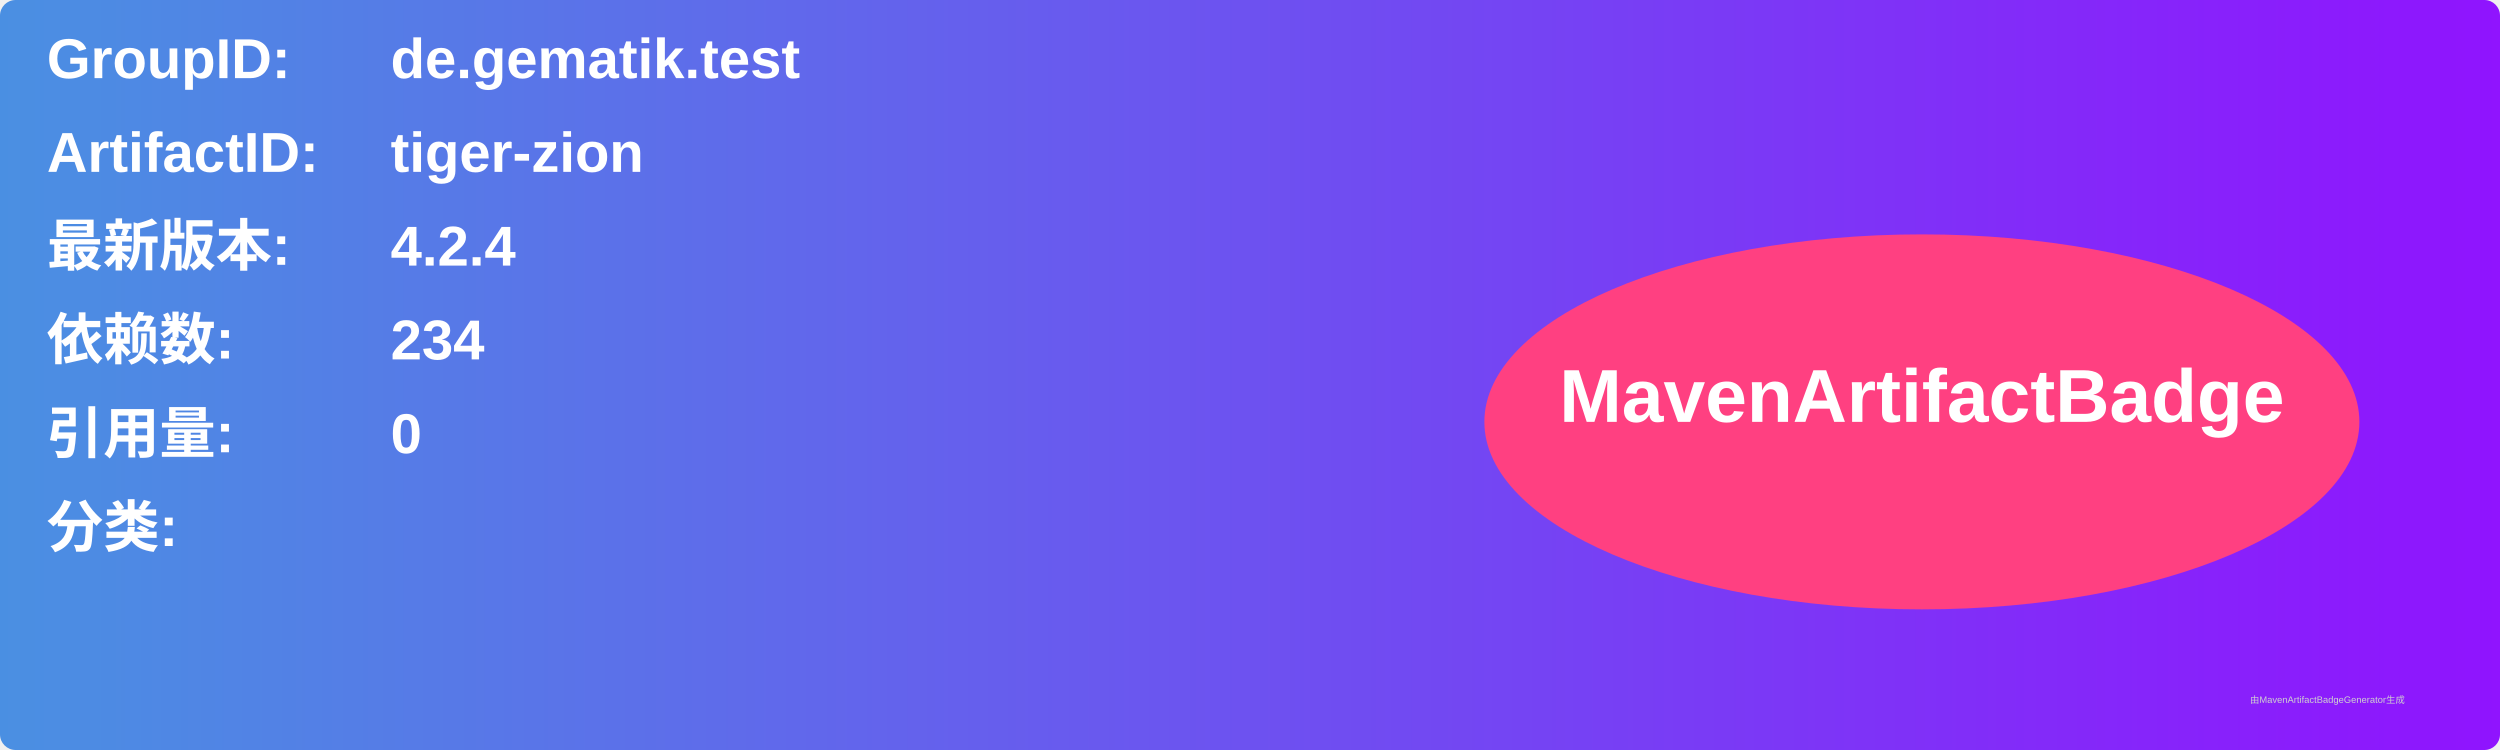
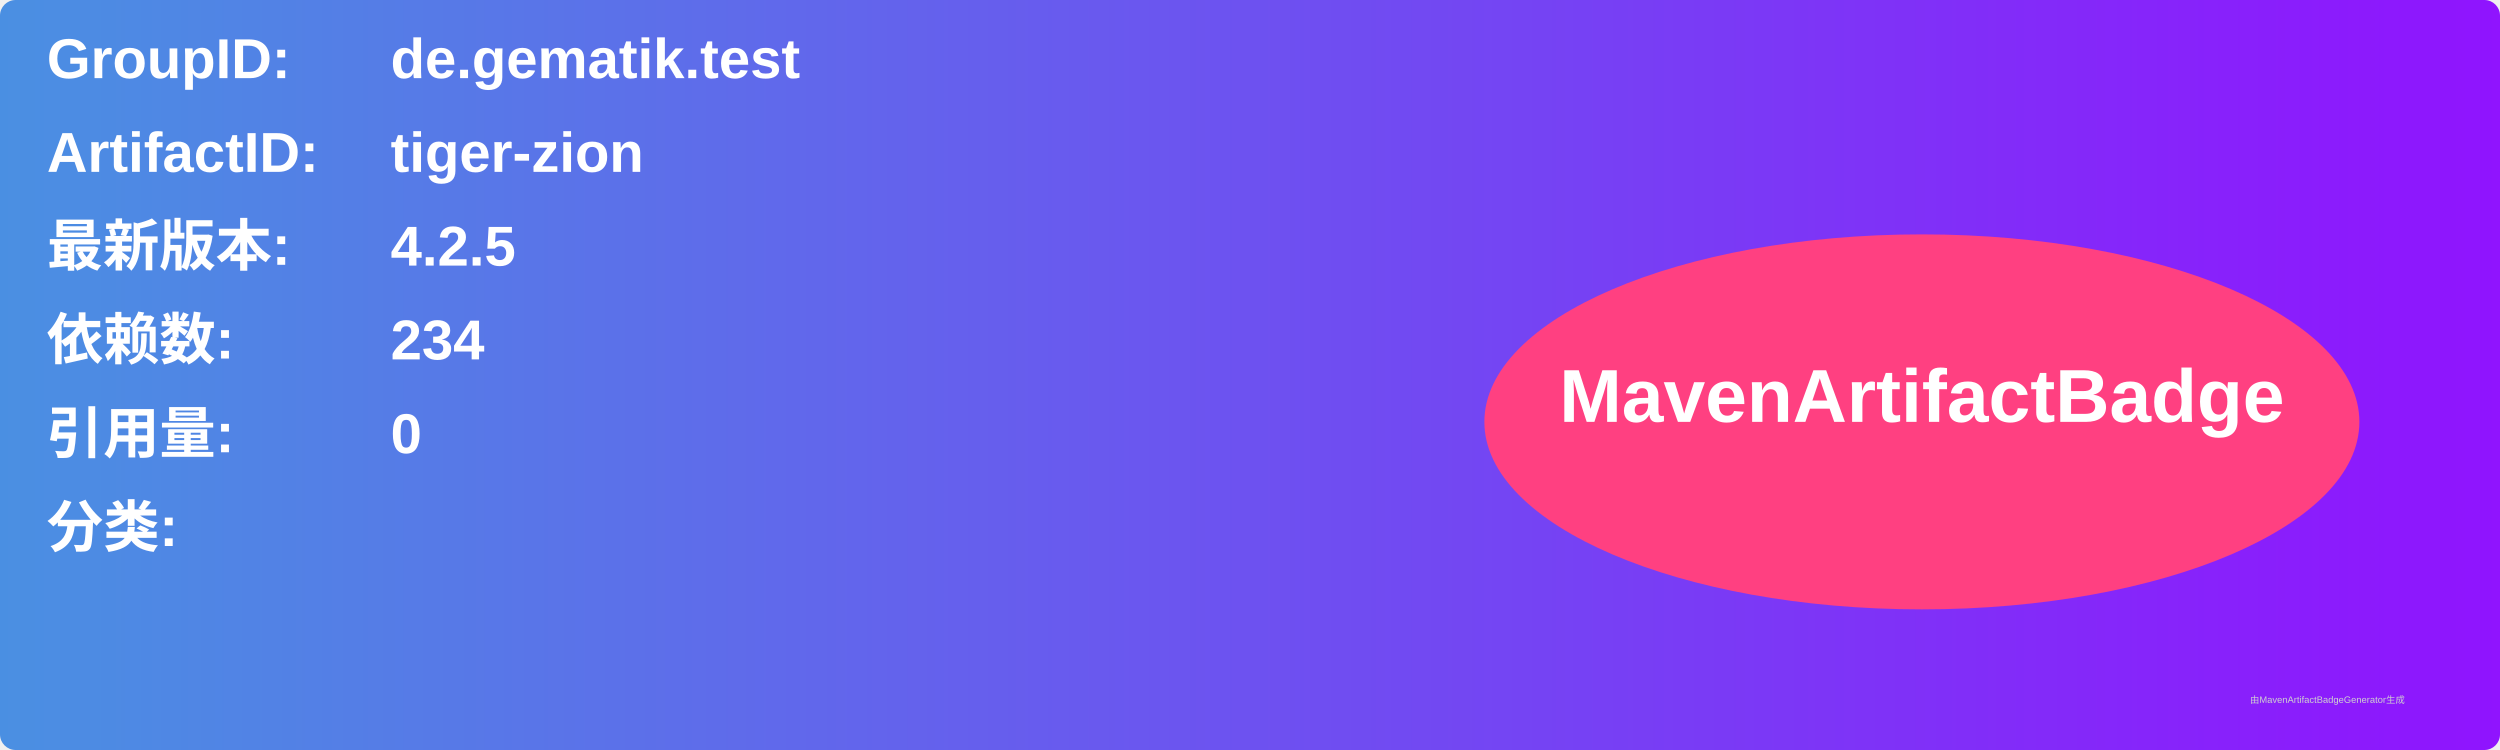
<svg xmlns="http://www.w3.org/2000/svg" width="800" height="240" viewBox="0 0 800 240">
  <linearGradient id="grad" x1="0%" y1="0%" x2="100%" y2="0%">
    <stop offset="0%" stop-color="#4a90e2" />
    <stop offset="100%" stop-color="#9013fe" />
  </linearGradient>
  <rect width="100%" height="100%" rx="5" ry="5" fill="url(#grad)" />
  <g transform="translate(15, 15)">
    <text x="0" y="10" font-family="Arial" font-size="18" fill="white" font-weight="bold" width="260">GroupID:</text>
    <text x="110" y="10" font-family="Arial" font-size="18" fill="white" font-weight="bold" width="460">de.gematik.test</text>
    <text x="0" y="40" font-family="Arial" font-size="18" fill="white" font-weight="bold" width="260">ArtifactID:</text>
    <text x="110" y="40" font-family="Arial" font-size="18" fill="white" font-weight="bold" width="460">tiger-zion</text>
    <text x="0" y="70" font-family="Arial" font-size="18" fill="white" font-weight="bold">最新版本:</text>
    <text x="110" y="70" font-family="Arial" font-size="18" fill="white" font-weight="bold">
-       <tspan font-weight="bold">4.2.4</tspan>
+       <tspan font-weight="bold">4.2.5</tspan>
    </text>
    <text x="0" y="100" font-family="Arial" font-size="18" fill="white" font-weight="bold">依赖数: </text>
    <text x="110" y="100" font-family="Arial" font-size="18" fill="white">
      <tspan font-weight="bold">234</tspan>
    </text>
    <text x="0" y="130" font-family="Arial" font-size="18" fill="white" font-weight="bold">引用量: </text>
    <text x="110" y="130" font-family="Arial" font-size="18" fill="white">
      <tspan font-weight="bold">0</tspan>
    </text>
    <text x="0" y="160" font-family="Arial" font-size="18" fill="white" font-weight="bold">分类:</text>
    <text x="10" y="190" font-family="Arial" font-size="10" fill="white">
      <tspan font-weight="bold" />
    </text>
    <ellipse cx="600" cy="120" rx="140" ry="60" fill="#ff4081" />
    <text x="600" y="120" text-anchor="middle" font-family="Arial" font-size="24" fill="white" font-weight="bold">MavenArtifactBadge</text>
  </g>
  <text x="720" y="225" font-family="Arial" font-size="3" fill="#d0d0d0">由MavenArtifactBadgeGenerator生成</text>
</svg>
